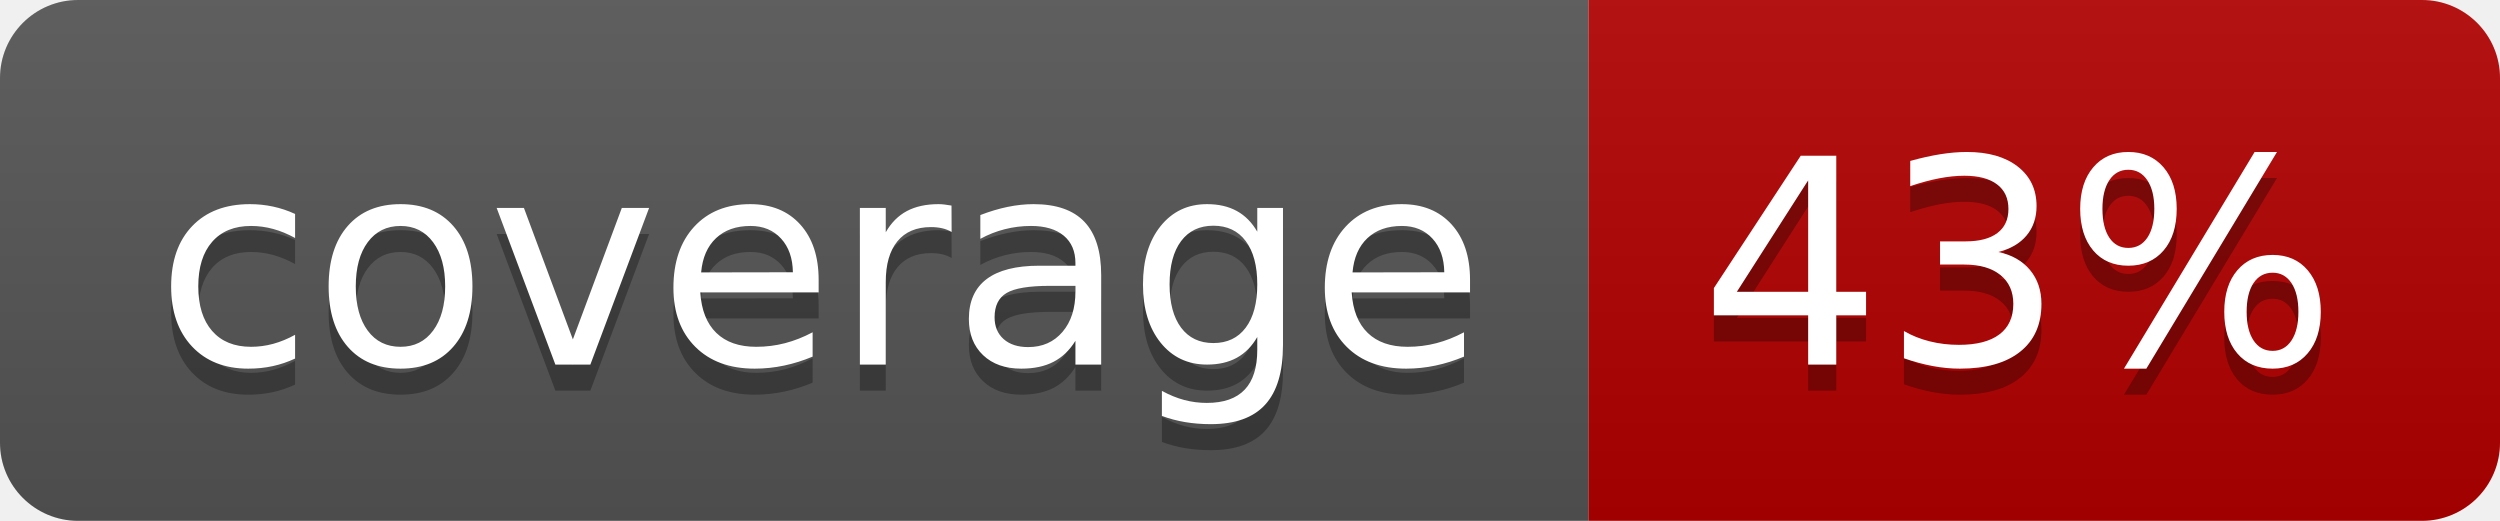
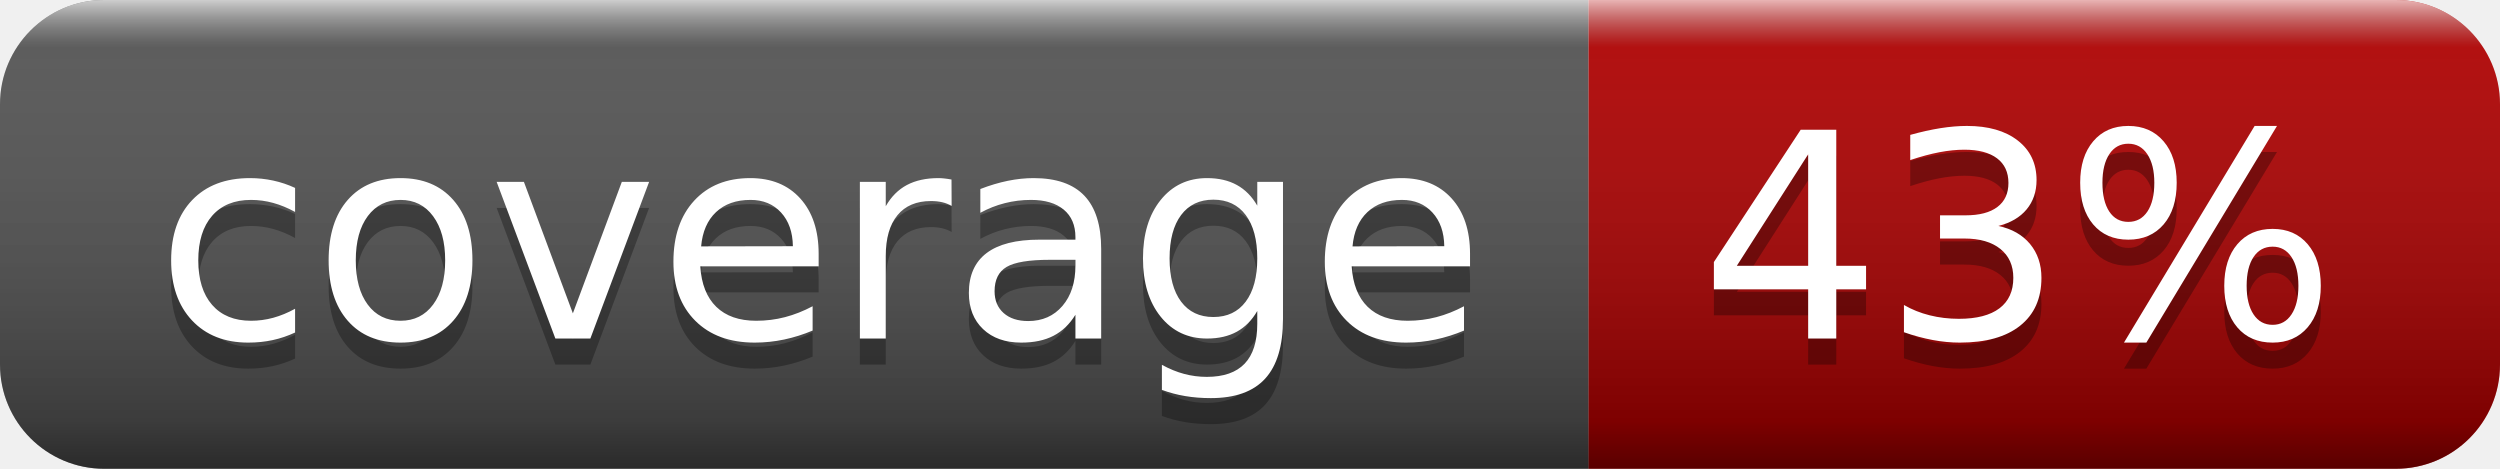
- <svg xmlns="http://www.w3.org/2000/svg" width="96" height="20" role="img" aria-label="coverage: 43%">
+ <svg xmlns="http://www.w3.org/2000/svg" width="96" height="18" role="img" aria-label="coverage: 43%">
  <linearGradient id="s" x2="0" y2="100%">
-     <stop offset="0" stop-color="#bbb" stop-opacity=".1" />
-     <stop offset="1" stop-opacity=".1" />
+     <stop offset="0" stop-color="#fff" stop-opacity=".7" />
+     <stop offset=".1" stop-color="#aaa" stop-opacity=".1" />
+     <stop offset=".9" stop-color="#000" stop-opacity=".3" />
+     <stop offset="1" stop-color="#000" stop-opacity=".5" />
  </linearGradient>
  <clipPath id="r">
-     <rect width="96" height="20" rx="3" fill="#fff" />
+     <rect width="96" height="18" rx="4" fill="#fff" />
  </clipPath>
  <g clip-path="url(#r)">
-     <rect width="61" height="20" fill="#555" />
-     <rect x="61" width="35" height="20" fill="hsl(0,100%,35%)" />
-     <rect width="96" height="20" fill="url(#s)" />
+     <rect width="61" height="18" fill="#555" />
+     <rect x="61" width="35" height="18" fill="hsl(0,100%,35%)" />
+     <rect width="96" height="18" fill="url(#s)" />
  </g>
  <g fill="#fff" text-anchor="middle" font-family="Verdana,Geneva,DejaVu Sans,sans-serif" text-rendering="geometricPrecision" font-size="110">
-     <text aria-hidden="true" x="315" y="150" fill="#010101" fill-opacity=".3" transform="scale(.1)" textLength="510">coverage</text>
-     <text x="315" y="140" transform="scale(.1)" fill="#fff" textLength="510">coverage</text>
-     <text aria-hidden="true" x="775" y="150" fill="#010101" fill-opacity=".3" transform="scale(.1)" textLength="250">43%</text>
-     <text x="775" y="140" transform="scale(.1)" fill="#fff" textLength="250">43%</text>
+     <text aria-hidden="true" x="315" y="140" fill="#010101" fill-opacity=".3" transform="scale(.1)" textLength="510">coverage</text>
+     <text x="315" y="130" transform="scale(.1)" fill="#fff" textLength="510">coverage</text>
+     <text aria-hidden="true" x="775" y="140" fill="#010101" fill-opacity=".3" transform="scale(.1)" textLength="250">43%</text>
+     <text x="775" y="130" transform="scale(.1)" fill="#fff" textLength="250">43%</text>
  </g>
</svg>
